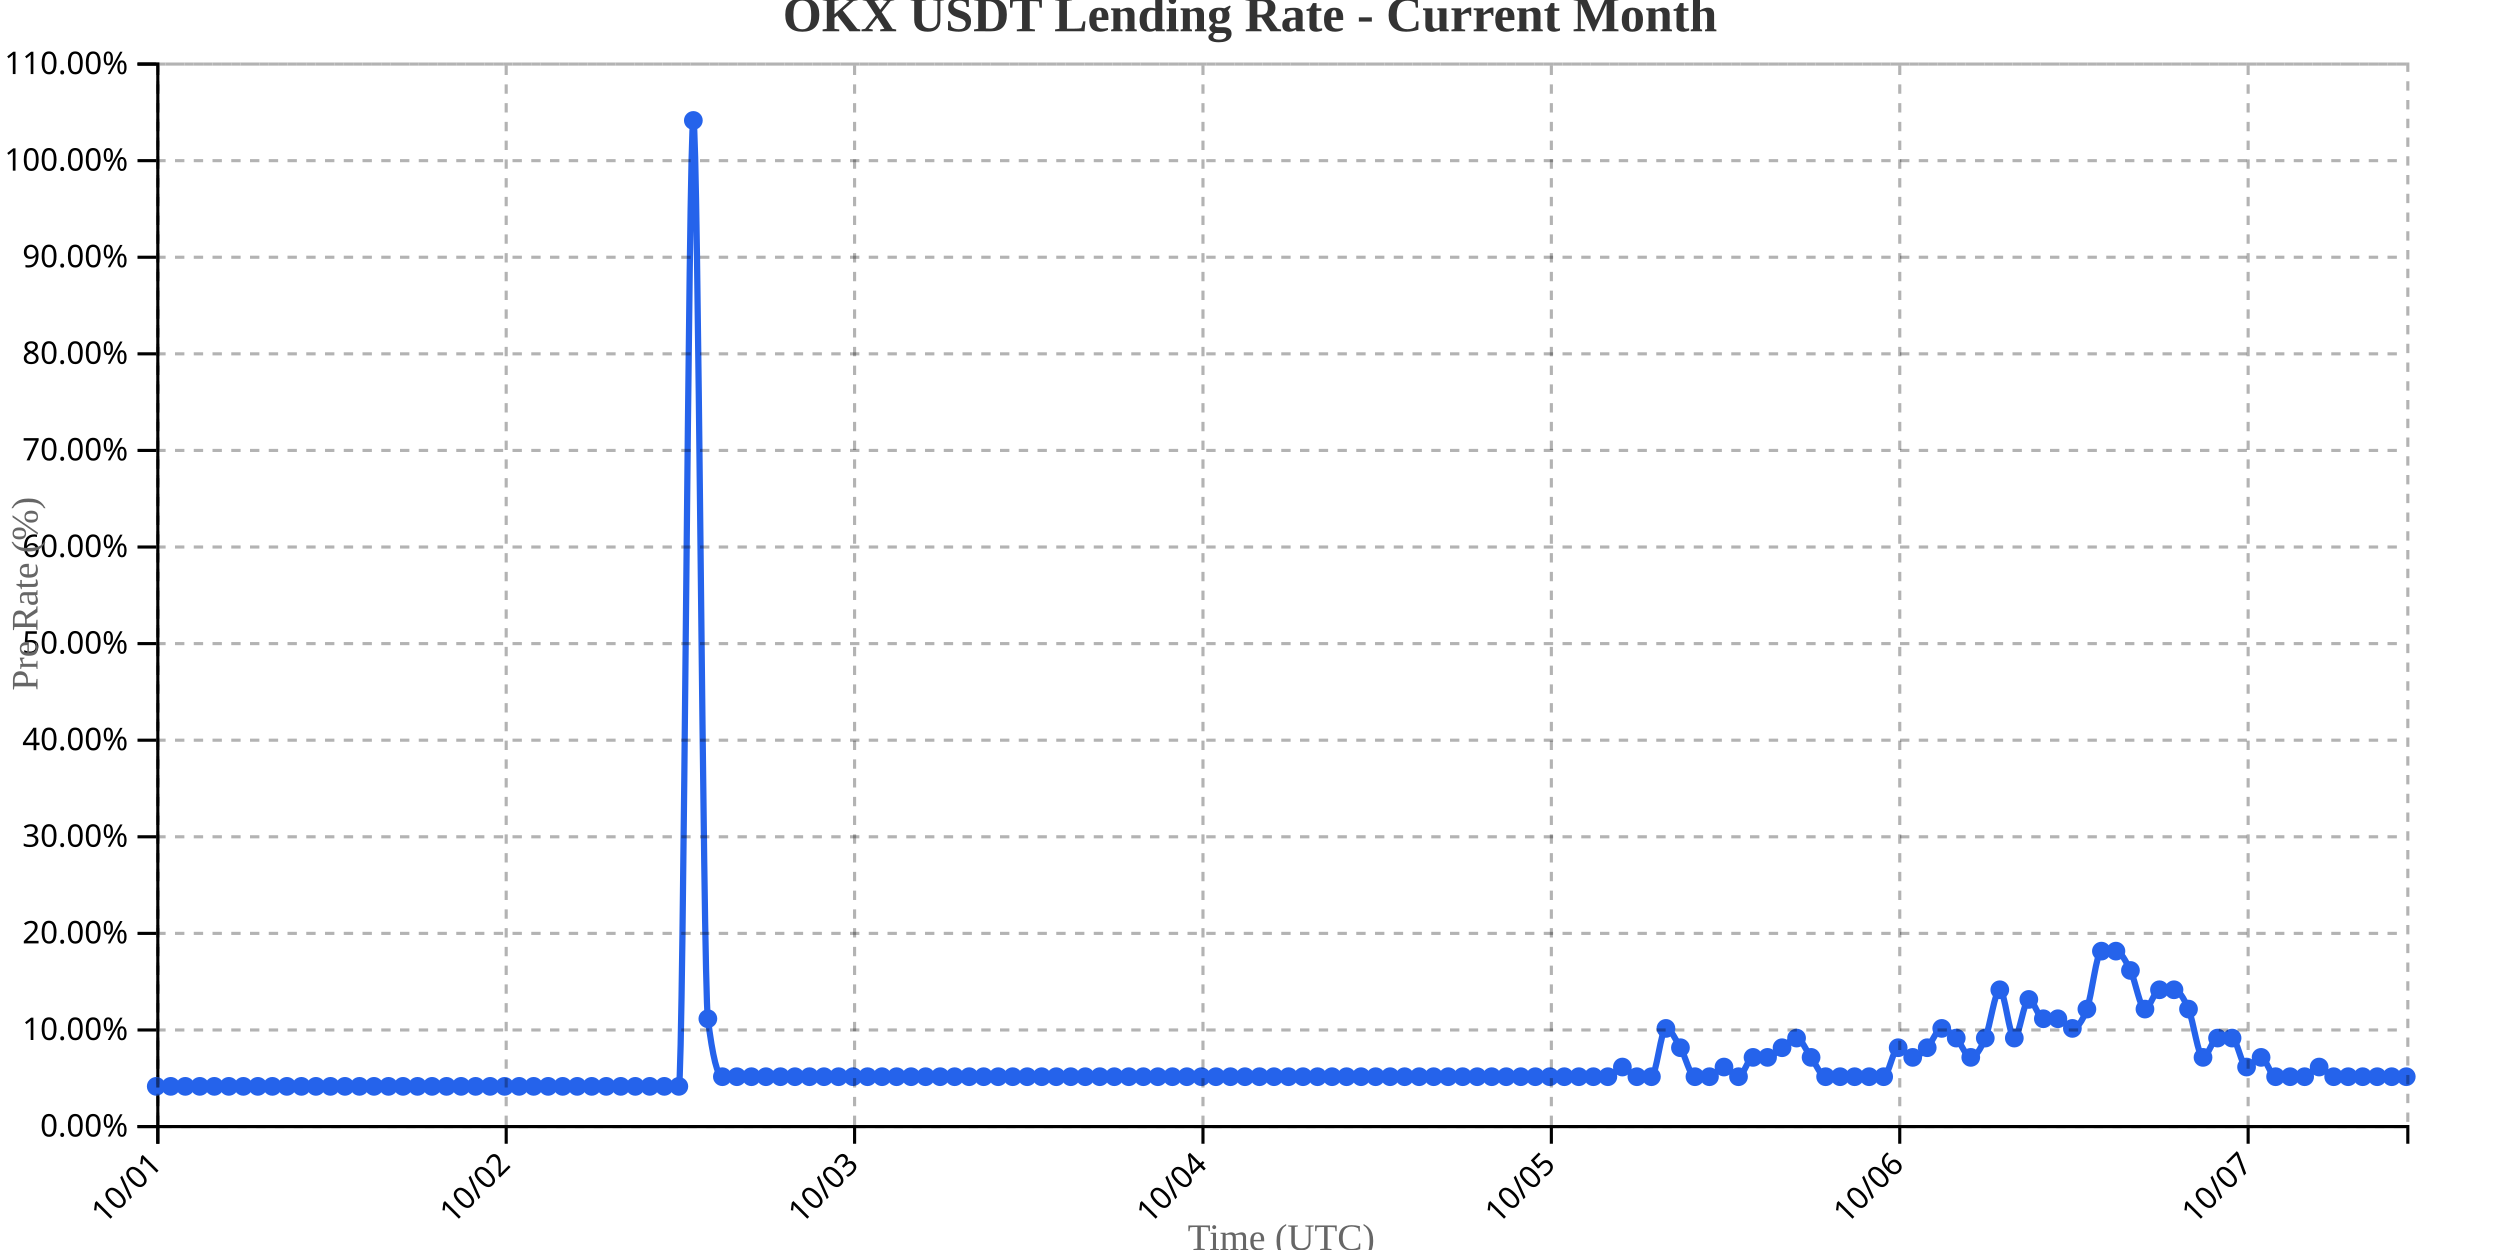
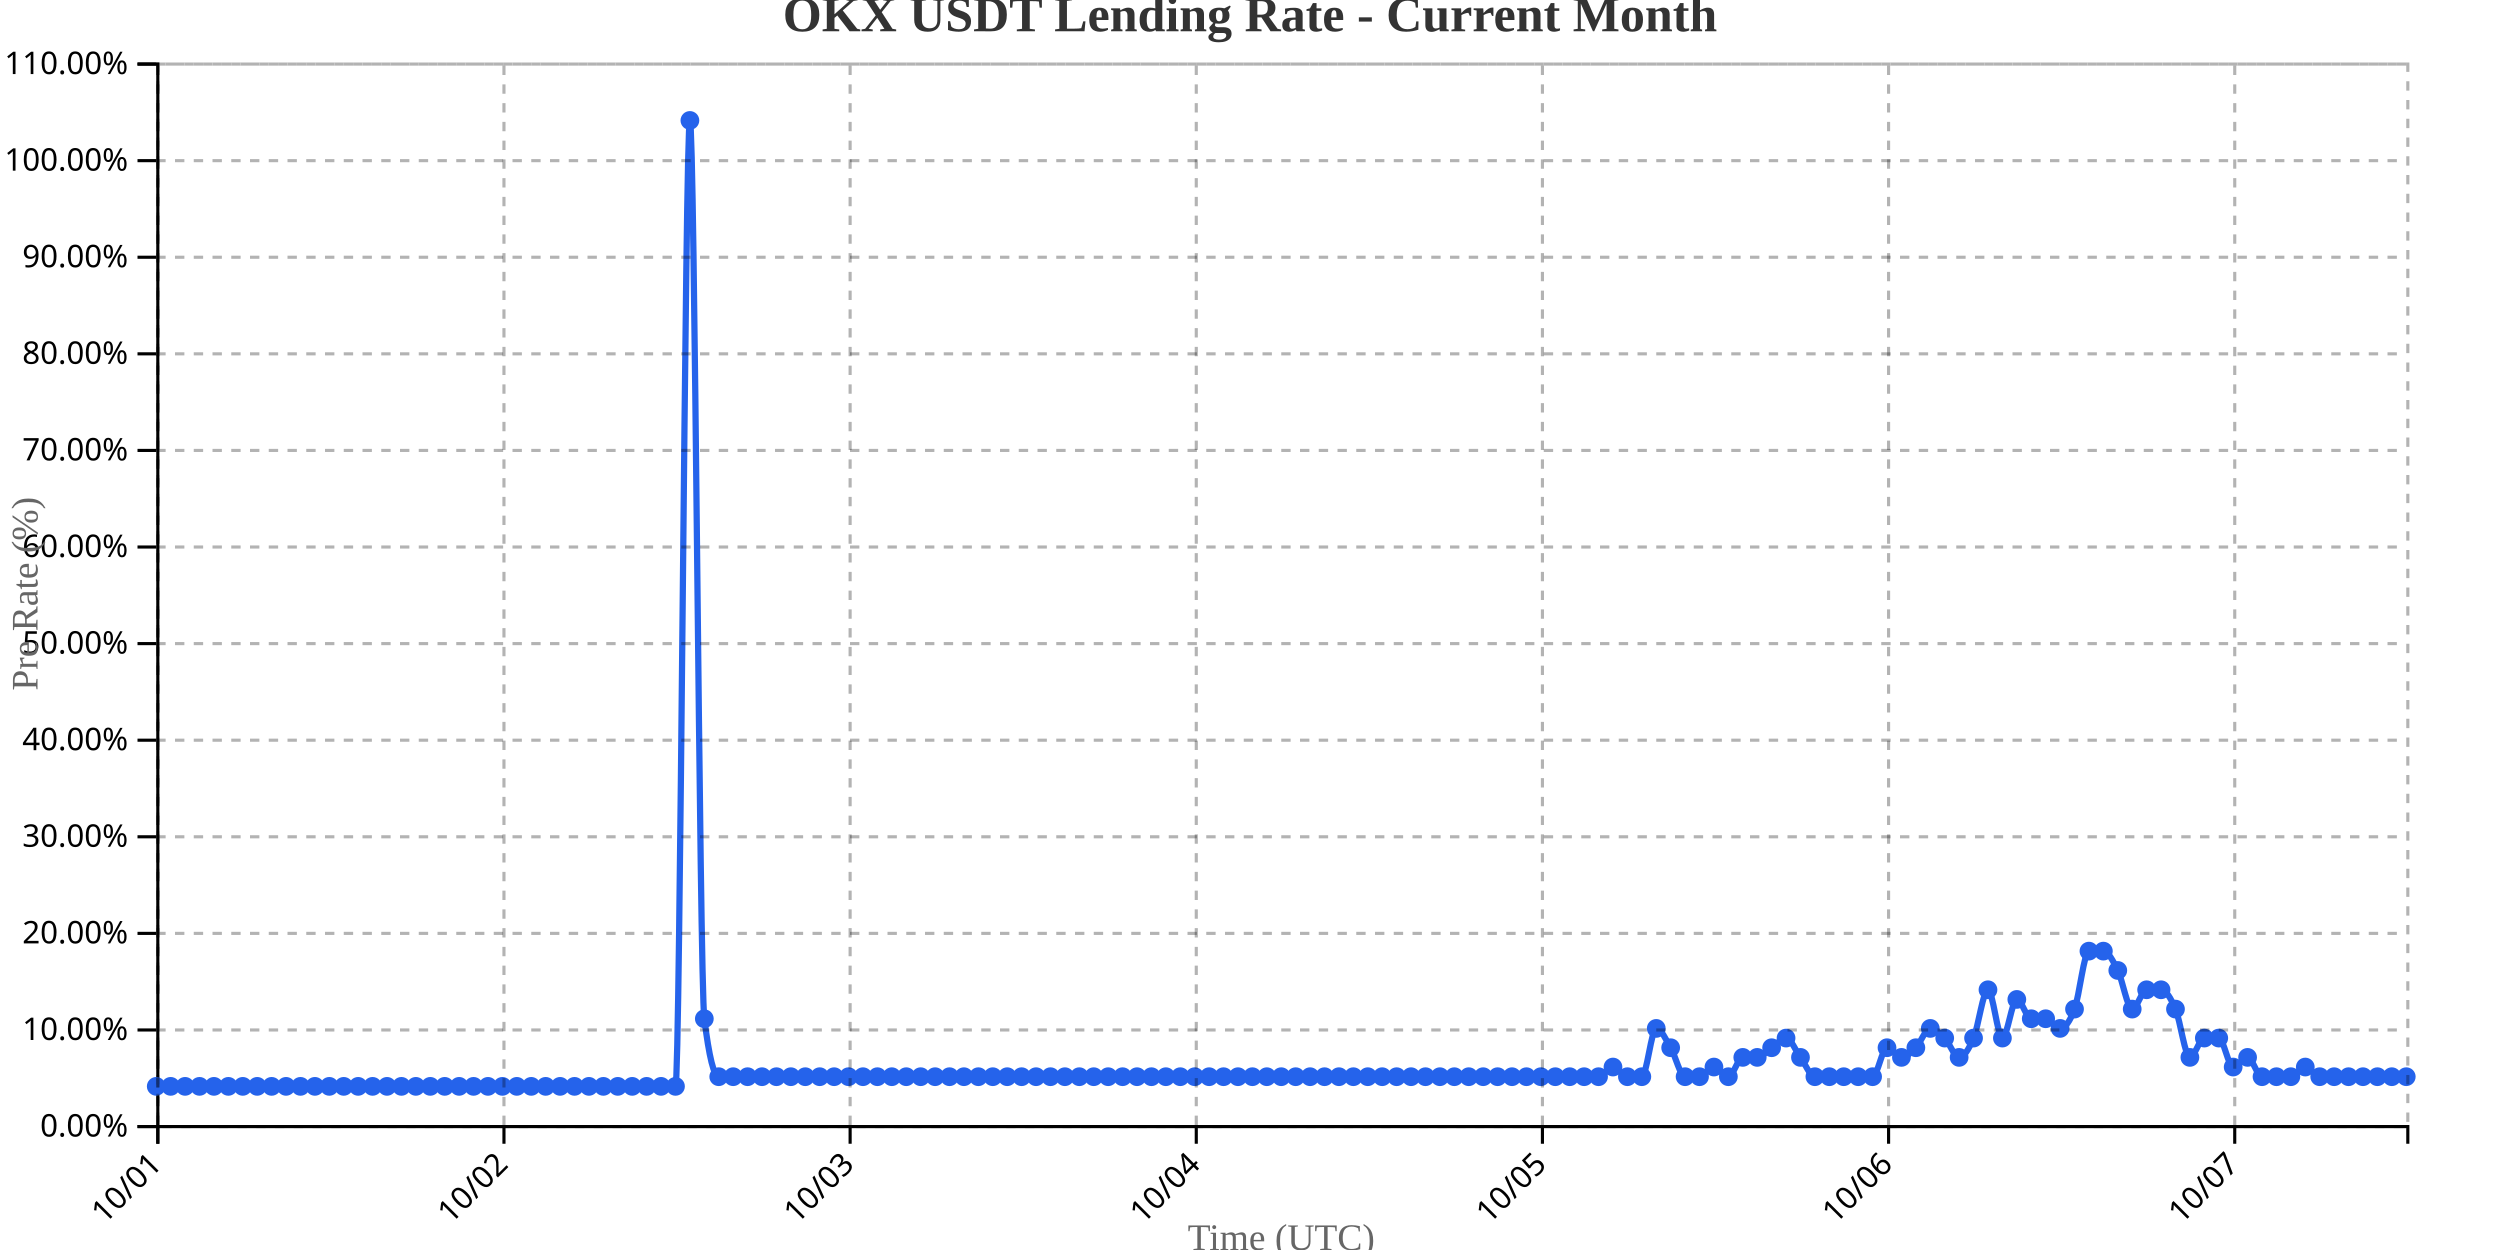
<svg xmlns="http://www.w3.org/2000/svg" width="800" height="400">
  <g transform="translate(50,20)">
    <g transform="translate(0,340)" fill="none" font-size="10" font-family="sans-serif" text-anchor="middle">
      <path class="domain" stroke="currentColor" d="M0.5,6V0.5H720.5V6" />
      <g class="tick" opacity="1" transform="translate(0.5,0)">
        <line stroke="currentColor" y2="6" />
        <text fill="currentColor" y="9" dy=".15em" style="text-anchor: end;" dx="-.8em" transform="rotate(-45)">10/01</text>
      </g>
-       <g class="tick" opacity="1" transform="translate(111.9839,0)">
+       <g class="tick" opacity="1" transform="translate(111.2692,0)">
        <line stroke="currentColor" y2="6" />
        <text fill="currentColor" y="9" dy=".15em" style="text-anchor: end;" dx="-.8em" transform="rotate(-45)">10/02</text>
      </g>
-       <g class="tick" opacity="1" transform="translate(223.4677,0)">
+       <g class="tick" opacity="1" transform="translate(222.0385,0)">
        <line stroke="currentColor" y2="6" />
        <text fill="currentColor" y="9" dy=".15em" style="text-anchor: end;" dx="-.8em" transform="rotate(-45)">10/03</text>
      </g>
-       <g class="tick" opacity="1" transform="translate(334.9516,0)">
+       <g class="tick" opacity="1" transform="translate(332.8077,0)">
        <line stroke="currentColor" y2="6" />
        <text fill="currentColor" y="9" dy=".15em" style="text-anchor: end;" dx="-.8em" transform="rotate(-45)">10/04</text>
      </g>
-       <g class="tick" opacity="1" transform="translate(446.4355,0)">
+       <g class="tick" opacity="1" transform="translate(443.5769,0)">
        <line stroke="currentColor" y2="6" />
        <text fill="currentColor" y="9" dy=".15em" style="text-anchor: end;" dx="-.8em" transform="rotate(-45)">10/05</text>
      </g>
-       <g class="tick" opacity="1" transform="translate(557.9194,0)">
+       <g class="tick" opacity="1" transform="translate(554.3462,0)">
        <line stroke="currentColor" y2="6" />
        <text fill="currentColor" y="9" dy=".15em" style="text-anchor: end;" dx="-.8em" transform="rotate(-45)">10/06</text>
      </g>
-       <g class="tick" opacity="1" transform="translate(669.4032,0)">
+       <g class="tick" opacity="1" transform="translate(665.1154,0)">
        <line stroke="currentColor" y2="6" />
        <text fill="currentColor" y="9" dy=".15em" style="text-anchor: end;" dx="-.8em" transform="rotate(-45)">10/07</text>
      </g>
    </g>
    <g fill="none" font-size="10" font-family="sans-serif" text-anchor="end">
      <path class="domain" stroke="currentColor" d="M-6,340.5H0.5V0.5H-6" />
      <g class="tick" opacity="1" transform="translate(0,340.5)">
        <line stroke="currentColor" x2="-6" />
        <text fill="currentColor" x="-9" dy="0.32em">0.00%</text>
      </g>
      <g class="tick" opacity="1" transform="translate(0,309.5909)">
        <line stroke="currentColor" x2="-6" />
        <text fill="currentColor" x="-9" dy="0.32em">10.00%</text>
      </g>
      <g class="tick" opacity="1" transform="translate(0,278.6818)">
        <line stroke="currentColor" x2="-6" />
        <text fill="currentColor" x="-9" dy="0.32em">20.00%</text>
      </g>
      <g class="tick" opacity="1" transform="translate(0,247.7727)">
        <line stroke="currentColor" x2="-6" />
        <text fill="currentColor" x="-9" dy="0.32em">30.00%</text>
      </g>
      <g class="tick" opacity="1" transform="translate(0,216.8636)">
        <line stroke="currentColor" x2="-6" />
        <text fill="currentColor" x="-9" dy="0.32em">40.00%</text>
      </g>
      <g class="tick" opacity="1" transform="translate(0,185.9545)">
        <line stroke="currentColor" x2="-6" />
        <text fill="currentColor" x="-9" dy="0.32em">50.00%</text>
      </g>
      <g class="tick" opacity="1" transform="translate(0,155.0455)">
        <line stroke="currentColor" x2="-6" />
        <text fill="currentColor" x="-9" dy="0.32em">60.00%</text>
      </g>
      <g class="tick" opacity="1" transform="translate(0,124.1364)">
        <line stroke="currentColor" x2="-6" />
        <text fill="currentColor" x="-9" dy="0.32em">70.00%</text>
      </g>
      <g class="tick" opacity="1" transform="translate(0,93.22727)">
        <line stroke="currentColor" x2="-6" />
        <text fill="currentColor" x="-9" dy="0.32em">80.00%</text>
      </g>
      <g class="tick" opacity="1" transform="translate(0,62.31818)">
        <line stroke="currentColor" x2="-6" />
        <text fill="currentColor" x="-9" dy="0.32em">90.00%</text>
      </g>
      <g class="tick" opacity="1" transform="translate(0,31.40909)">
        <line stroke="currentColor" x2="-6" />
        <text fill="currentColor" x="-9" dy="0.32em">100.00%</text>
      </g>
      <g class="tick" opacity="1" transform="translate(0,0.5)">
        <line stroke="currentColor" x2="-6" />
        <text fill="currentColor" x="-9" dy="0.32em">110.00%</text>
      </g>
    </g>
    <text transform="rotate(-90)" y="-50" x="-170" dy="1em" style="text-anchor: middle; font-size: 12px; fill: #666;">Pre Rate (%)</text>
    <text transform="translate(360, 380)" style="text-anchor: middle; font-size: 12px; fill: #666;">Time (UTC)</text>
-     <path fill="none" stroke="#2563eb" stroke-width="2" d="M0,327.636C1.548,327.636,3.097,327.636,4.645,327.636C6.194,327.636,7.742,327.636,9.29,327.636C10.839,327.636,12.387,327.636,13.935,327.636C15.484,327.636,17.032,327.636,18.581,327.636C20.129,327.636,21.677,327.636,23.226,327.636C24.774,327.636,26.323,327.636,27.871,327.636C29.419,327.636,30.968,327.636,32.516,327.636C34.065,327.636,35.613,327.636,37.161,327.636C38.71,327.636,40.258,327.636,41.806,327.636C43.355,327.636,44.903,327.636,46.452,327.636C48,327.636,49.548,327.636,51.097,327.636C52.645,327.636,54.194,327.636,55.742,327.636C57.29,327.636,58.839,327.636,60.387,327.636C61.935,327.636,63.484,327.636,65.032,327.636C66.581,327.636,68.129,327.636,69.677,327.636C71.226,327.636,72.774,327.636,74.323,327.636C75.871,327.636,77.419,327.636,78.968,327.636C80.516,327.636,82.065,327.636,83.613,327.636C85.161,327.636,86.71,327.636,88.258,327.636C89.806,327.636,91.355,327.636,92.903,327.636C94.452,327.636,96,327.636,97.548,327.636C99.097,327.636,100.645,327.636,102.194,327.636C103.742,327.636,105.29,327.636,106.839,327.636C108.387,327.636,109.935,327.636,111.484,327.636C113.032,327.636,114.581,327.636,116.129,327.636C117.677,327.636,119.226,327.636,120.774,327.636C122.323,327.636,123.871,327.636,125.419,327.636C126.968,327.636,128.516,327.636,130.065,327.636C131.613,327.636,133.161,327.636,134.71,327.636C136.258,327.636,137.806,327.636,139.355,327.636C140.903,327.636,142.452,327.636,144,327.636C145.548,327.636,147.097,327.636,148.645,327.636C150.194,327.636,151.742,327.636,153.29,327.636C154.839,327.636,156.387,327.636,157.935,327.636C159.484,327.636,161.032,327.636,162.581,327.636C164.129,327.636,165.677,327.636,167.226,327.636C168.774,327.636,170.323,18.545,171.871,18.545C173.419,18.545,174.968,293.636,176.516,306C178.065,318.364,179.613,324.545,181.161,324.545C182.71,324.545,184.258,324.545,185.806,324.545C187.355,324.545,188.903,324.545,190.452,324.545C192,324.545,193.548,324.545,195.097,324.545C196.645,324.545,198.194,324.545,199.742,324.545C201.29,324.545,202.839,324.545,204.387,324.545C205.935,324.545,207.484,324.545,209.032,324.545C210.581,324.545,212.129,324.545,213.677,324.545C215.226,324.545,216.774,324.545,218.323,324.545C219.871,324.545,221.419,324.545,222.968,324.545C224.516,324.545,226.065,324.545,227.613,324.545C229.161,324.545,230.71,324.545,232.258,324.545C233.806,324.545,235.355,324.545,236.903,324.545C238.452,324.545,240,324.545,241.548,324.545C243.097,324.545,244.645,324.545,246.194,324.545C247.742,324.545,249.29,324.545,250.839,324.545C252.387,324.545,253.935,324.545,255.484,324.545C257.032,324.545,258.581,324.545,260.129,324.545C261.677,324.545,263.226,324.545,264.774,324.545C266.323,324.545,267.871,324.545,269.419,324.545C270.968,324.545,272.516,324.545,274.065,324.545C275.613,324.545,277.161,324.545,278.71,324.545C280.258,324.545,281.806,324.545,283.355,324.545C284.903,324.545,286.452,324.545,288,324.545C289.548,324.545,291.097,324.545,292.645,324.545C294.194,324.545,295.742,324.545,297.29,324.545C298.839,324.545,300.387,324.545,301.935,324.545C303.484,324.545,305.032,324.545,306.581,324.545C308.129,324.545,309.677,324.545,311.226,324.545C312.774,324.545,314.323,324.545,315.871,324.545C317.419,324.545,318.968,324.545,320.516,324.545C322.065,324.545,323.613,324.545,325.161,324.545C326.71,324.545,328.258,324.545,329.806,324.545C331.355,324.545,332.903,324.545,334.452,324.545C336,324.545,337.548,324.545,339.097,324.545C340.645,324.545,342.194,324.545,343.742,324.545C345.29,324.545,346.839,324.545,348.387,324.545C349.935,324.545,351.484,324.545,353.032,324.545C354.581,324.545,356.129,324.545,357.677,324.545C359.226,324.545,360.774,324.545,362.323,324.545C363.871,324.545,365.419,324.545,366.968,324.545C368.516,324.545,370.065,324.545,371.613,324.545C373.161,324.545,374.71,324.545,376.258,324.545C377.806,324.545,379.355,324.545,380.903,324.545C382.452,324.545,384,324.545,385.548,324.545C387.097,324.545,388.645,324.545,390.194,324.545C391.742,324.545,393.29,324.545,394.839,324.545C396.387,324.545,397.935,324.545,399.484,324.545C401.032,324.545,402.581,324.545,404.129,324.545C405.677,324.545,407.226,324.545,408.774,324.545C410.323,324.545,411.871,324.545,413.419,324.545C414.968,324.545,416.516,324.545,418.065,324.545C419.613,324.545,421.161,324.545,422.71,324.545C424.258,324.545,425.806,324.545,427.355,324.545C428.903,324.545,430.452,324.545,432,324.545C433.548,324.545,435.097,324.545,436.645,324.545C438.194,324.545,439.742,324.545,441.29,324.545C442.839,324.545,444.387,324.545,445.935,324.545C447.484,324.545,449.032,324.545,450.581,324.545C452.129,324.545,453.677,324.545,455.226,324.545C456.774,324.545,458.323,324.545,459.871,324.545C461.419,324.545,462.968,324.545,464.516,324.545C466.065,324.545,467.613,321.455,469.161,321.455C470.71,321.455,472.258,324.545,473.806,324.545C475.355,324.545,476.903,324.545,478.452,324.545C480,324.545,481.548,309.091,483.097,309.091C484.645,309.091,486.194,312.697,487.742,315.273C489.29,317.848,490.839,324.545,492.387,324.545C493.935,324.545,495.484,324.545,497.032,324.545C498.581,324.545,500.129,321.455,501.677,321.455C503.226,321.455,504.774,324.545,506.323,324.545C507.871,324.545,509.419,318.364,510.968,318.364C512.516,318.364,514.065,318.364,515.613,318.364C517.161,318.364,518.71,316.303,520.258,315.273C521.806,314.242,523.355,312.182,524.903,312.182C526.452,312.182,528,316.303,529.548,318.364C531.097,320.424,532.645,324.545,534.194,324.545C535.742,324.545,537.29,324.545,538.839,324.545C540.387,324.545,541.935,324.545,543.484,324.545C545.032,324.545,546.581,324.545,548.129,324.545C549.677,324.545,551.226,324.545,552.774,324.545C554.323,324.545,555.871,315.273,557.419,315.273C558.968,315.273,560.516,318.364,562.065,318.364C563.613,318.364,565.161,316.818,566.71,315.273C568.258,313.727,569.806,309.091,571.355,309.091C572.903,309.091,574.452,310.636,576,312.182C577.548,313.727,579.097,318.364,580.645,318.364C582.194,318.364,583.742,315.788,585.29,312.182C586.839,308.576,588.387,296.727,589.935,296.727C591.484,296.727,593.032,312.182,594.581,312.182C596.129,312.182,597.677,299.818,599.226,299.818C600.774,299.818,602.323,306,603.871,306C605.419,306,606.968,306,608.516,306C610.065,306,611.613,309.091,613.161,309.091C614.71,309.091,616.258,307.03,617.806,302.909C619.355,298.788,620.903,284.364,622.452,284.364C624,284.364,625.548,284.364,627.097,284.364C628.645,284.364,630.194,287.455,631.742,290.545C633.29,293.636,634.839,302.909,636.387,302.909C637.935,302.909,639.484,296.727,641.032,296.727C642.581,296.727,644.129,296.727,645.677,296.727C647.226,296.727,648.774,299.303,650.323,302.909C651.871,306.515,653.419,318.364,654.968,318.364C656.516,318.364,658.065,312.182,659.613,312.182C661.161,312.182,662.71,312.182,664.258,312.182C665.806,312.182,667.355,321.455,668.903,321.455C670.452,321.455,672,318.364,673.548,318.364C675.097,318.364,676.645,324.545,678.194,324.545C679.742,324.545,681.29,324.545,682.839,324.545C684.387,324.545,685.935,324.545,687.484,324.545C689.032,324.545,690.581,321.455,692.129,321.455C693.677,321.455,695.226,324.545,696.774,324.545C698.323,324.545,699.871,324.545,701.419,324.545C702.968,324.545,704.516,324.545,706.065,324.545C707.613,324.545,709.161,324.545,710.71,324.545C712.258,324.545,713.806,324.545,715.355,324.545C716.903,324.545,718.452,324.545,720,324.545" />
+     <path fill="none" stroke="#2563eb" stroke-width="2" d="M0,327.636C1.538,327.636,3.077,327.636,4.615,327.636C6.154,327.636,7.692,327.636,9.231,327.636C10.769,327.636,12.308,327.636,13.846,327.636C15.385,327.636,16.923,327.636,18.462,327.636C20,327.636,21.538,327.636,23.077,327.636C24.615,327.636,26.154,327.636,27.692,327.636C29.231,327.636,30.769,327.636,32.308,327.636C33.846,327.636,35.385,327.636,36.923,327.636C38.462,327.636,40,327.636,41.538,327.636C43.077,327.636,44.615,327.636,46.154,327.636C47.692,327.636,49.231,327.636,50.769,327.636C52.308,327.636,53.846,327.636,55.385,327.636C56.923,327.636,58.462,327.636,60,327.636C61.538,327.636,63.077,327.636,64.615,327.636C66.154,327.636,67.692,327.636,69.231,327.636C70.769,327.636,72.308,327.636,73.846,327.636C75.385,327.636,76.923,327.636,78.462,327.636C80,327.636,81.538,327.636,83.077,327.636C84.615,327.636,86.154,327.636,87.692,327.636C89.231,327.636,90.769,327.636,92.308,327.636C93.846,327.636,95.385,327.636,96.923,327.636C98.462,327.636,100,327.636,101.538,327.636C103.077,327.636,104.615,327.636,106.154,327.636C107.692,327.636,109.231,327.636,110.769,327.636C112.308,327.636,113.846,327.636,115.385,327.636C116.923,327.636,118.462,327.636,120,327.636C121.538,327.636,123.077,327.636,124.615,327.636C126.154,327.636,127.692,327.636,129.231,327.636C130.769,327.636,132.308,327.636,133.846,327.636C135.385,327.636,136.923,327.636,138.462,327.636C140,327.636,141.538,327.636,143.077,327.636C144.615,327.636,146.154,327.636,147.692,327.636C149.231,327.636,150.769,327.636,152.308,327.636C153.846,327.636,155.385,327.636,156.923,327.636C158.462,327.636,160,327.636,161.538,327.636C163.077,327.636,164.615,327.636,166.154,327.636C167.692,327.636,169.231,18.545,170.769,18.545C172.308,18.545,173.846,293.636,175.385,306C176.923,318.364,178.462,324.545,180,324.545C181.538,324.545,183.077,324.545,184.615,324.545C186.154,324.545,187.692,324.545,189.231,324.545C190.769,324.545,192.308,324.545,193.846,324.545C195.385,324.545,196.923,324.545,198.462,324.545C200,324.545,201.538,324.545,203.077,324.545C204.615,324.545,206.154,324.545,207.692,324.545C209.231,324.545,210.769,324.545,212.308,324.545C213.846,324.545,215.385,324.545,216.923,324.545C218.462,324.545,220,324.545,221.538,324.545C223.077,324.545,224.615,324.545,226.154,324.545C227.692,324.545,229.231,324.545,230.769,324.545C232.308,324.545,233.846,324.545,235.385,324.545C236.923,324.545,238.462,324.545,240,324.545C241.538,324.545,243.077,324.545,244.615,324.545C246.154,324.545,247.692,324.545,249.231,324.545C250.769,324.545,252.308,324.545,253.846,324.545C255.385,324.545,256.923,324.545,258.462,324.545C260,324.545,261.538,324.545,263.077,324.545C264.615,324.545,266.154,324.545,267.692,324.545C269.231,324.545,270.769,324.545,272.308,324.545C273.846,324.545,275.385,324.545,276.923,324.545C278.462,324.545,280,324.545,281.538,324.545C283.077,324.545,284.615,324.545,286.154,324.545C287.692,324.545,289.231,324.545,290.769,324.545C292.308,324.545,293.846,324.545,295.385,324.545C296.923,324.545,298.462,324.545,300,324.545C301.538,324.545,303.077,324.545,304.615,324.545C306.154,324.545,307.692,324.545,309.231,324.545C310.769,324.545,312.308,324.545,313.846,324.545C315.385,324.545,316.923,324.545,318.462,324.545C320,324.545,321.538,324.545,323.077,324.545C324.615,324.545,326.154,324.545,327.692,324.545C329.231,324.545,330.769,324.545,332.308,324.545C333.846,324.545,335.385,324.545,336.923,324.545C338.462,324.545,340,324.545,341.538,324.545C343.077,324.545,344.615,324.545,346.154,324.545C347.692,324.545,349.231,324.545,350.769,324.545C352.308,324.545,353.846,324.545,355.385,324.545C356.923,324.545,358.462,324.545,360,324.545C361.538,324.545,363.077,324.545,364.615,324.545C366.154,324.545,367.692,324.545,369.231,324.545C370.769,324.545,372.308,324.545,373.846,324.545C375.385,324.545,376.923,324.545,378.462,324.545C380,324.545,381.538,324.545,383.077,324.545C384.615,324.545,386.154,324.545,387.692,324.545C389.231,324.545,390.769,324.545,392.308,324.545C393.846,324.545,395.385,324.545,396.923,324.545C398.462,324.545,400,324.545,401.538,324.545C403.077,324.545,404.615,324.545,406.154,324.545C407.692,324.545,409.231,324.545,410.769,324.545C412.308,324.545,413.846,324.545,415.385,324.545C416.923,324.545,418.462,324.545,420,324.545C421.538,324.545,423.077,324.545,424.615,324.545C426.154,324.545,427.692,324.545,429.231,324.545C430.769,324.545,432.308,324.545,433.846,324.545C435.385,324.545,436.923,324.545,438.462,324.545C440,324.545,441.538,324.545,443.077,324.545C444.615,324.545,446.154,324.545,447.692,324.545C449.231,324.545,450.769,324.545,452.308,324.545C453.846,324.545,455.385,324.545,456.923,324.545C458.462,324.545,460,324.545,461.538,324.545C463.077,324.545,464.615,321.455,466.154,321.455C467.692,321.455,469.231,324.545,470.769,324.545C472.308,324.545,473.846,324.545,475.385,324.545C476.923,324.545,478.462,309.091,480,309.091C481.538,309.091,483.077,312.697,484.615,315.273C486.154,317.848,487.692,324.545,489.231,324.545C490.769,324.545,492.308,324.545,493.846,324.545C495.385,324.545,496.923,321.455,498.462,321.455C500,321.455,501.538,324.545,503.077,324.545C504.615,324.545,506.154,318.364,507.692,318.364C509.231,318.364,510.769,318.364,512.308,318.364C513.846,318.364,515.385,316.303,516.923,315.273C518.462,314.242,520,312.182,521.538,312.182C523.077,312.182,524.615,316.303,526.154,318.364C527.692,320.424,529.231,324.545,530.769,324.545C532.308,324.545,533.846,324.545,535.385,324.545C536.923,324.545,538.462,324.545,540,324.545C541.538,324.545,543.077,324.545,544.615,324.545C546.154,324.545,547.692,324.545,549.231,324.545C550.769,324.545,552.308,315.273,553.846,315.273C555.385,315.273,556.923,318.364,558.462,318.364C560,318.364,561.538,316.818,563.077,315.273C564.615,313.727,566.154,309.091,567.692,309.091C569.231,309.091,570.769,310.636,572.308,312.182C573.846,313.727,575.385,318.364,576.923,318.364C578.462,318.364,580,315.788,581.538,312.182C583.077,308.576,584.615,296.727,586.154,296.727C587.692,296.727,589.231,312.182,590.769,312.182C592.308,312.182,593.846,299.818,595.385,299.818C596.923,299.818,598.462,306,600,306C601.538,306,603.077,306,604.615,306C606.154,306,607.692,309.091,609.231,309.091C610.769,309.091,612.308,307.03,613.846,302.909C615.385,298.788,616.923,284.364,618.462,284.364C620,284.364,621.538,284.364,623.077,284.364C624.615,284.364,626.154,287.455,627.692,290.545C629.231,293.636,630.769,302.909,632.308,302.909C633.846,302.909,635.385,296.727,636.923,296.727C638.462,296.727,640,296.727,641.538,296.727C643.077,296.727,644.615,299.303,646.154,302.909C647.692,306.515,649.231,318.364,650.769,318.364C652.308,318.364,653.846,312.182,655.385,312.182C656.923,312.182,658.462,312.182,660,312.182C661.538,312.182,663.077,321.455,664.615,321.455C666.154,321.455,667.692,318.364,669.231,318.364C670.769,318.364,672.308,324.545,673.846,324.545C675.385,324.545,676.923,324.545,678.462,324.545C680,324.545,681.538,324.545,683.077,324.545C684.615,324.545,686.154,321.455,687.692,321.455C689.231,321.455,690.769,324.545,692.308,324.545C693.846,324.545,695.385,324.545,696.923,324.545C698.462,324.545,700,324.545,701.538,324.545C703.077,324.545,704.615,324.545,706.154,324.545C707.692,324.545,709.231,324.545,710.769,324.545C712.308,324.545,713.846,324.545,715.385,324.545C716.923,324.545,718.462,324.545,720,324.545" />
    <circle class="dot" cx="0" cy="327.636" r="3" fill="#2563eb" />
-     <circle class="dot" cx="4.645" cy="327.636" r="3" fill="#2563eb" />
-     <circle class="dot" cx="9.29" cy="327.636" r="3" fill="#2563eb" />
-     <circle class="dot" cx="13.935" cy="327.636" r="3" fill="#2563eb" />
-     <circle class="dot" cx="18.581" cy="327.636" r="3" fill="#2563eb" />
-     <circle class="dot" cx="23.226" cy="327.636" r="3" fill="#2563eb" />
-     <circle class="dot" cx="27.871" cy="327.636" r="3" fill="#2563eb" />
-     <circle class="dot" cx="32.516" cy="327.636" r="3" fill="#2563eb" />
-     <circle class="dot" cx="37.161" cy="327.636" r="3" fill="#2563eb" />
-     <circle class="dot" cx="41.806" cy="327.636" r="3" fill="#2563eb" />
-     <circle class="dot" cx="46.452" cy="327.636" r="3" fill="#2563eb" />
-     <circle class="dot" cx="51.097" cy="327.636" r="3" fill="#2563eb" />
-     <circle class="dot" cx="55.742" cy="327.636" r="3" fill="#2563eb" />
-     <circle class="dot" cx="60.387" cy="327.636" r="3" fill="#2563eb" />
-     <circle class="dot" cx="65.032" cy="327.636" r="3" fill="#2563eb" />
-     <circle class="dot" cx="69.677" cy="327.636" r="3" fill="#2563eb" />
-     <circle class="dot" cx="74.323" cy="327.636" r="3" fill="#2563eb" />
-     <circle class="dot" cx="78.968" cy="327.636" r="3" fill="#2563eb" />
-     <circle class="dot" cx="83.613" cy="327.636" r="3" fill="#2563eb" />
-     <circle class="dot" cx="88.258" cy="327.636" r="3" fill="#2563eb" />
-     <circle class="dot" cx="92.903" cy="327.636" r="3" fill="#2563eb" />
-     <circle class="dot" cx="97.548" cy="327.636" r="3" fill="#2563eb" />
-     <circle class="dot" cx="102.194" cy="327.636" r="3" fill="#2563eb" />
-     <circle class="dot" cx="106.839" cy="327.636" r="3" fill="#2563eb" />
-     <circle class="dot" cx="111.484" cy="327.636" r="3" fill="#2563eb" />
-     <circle class="dot" cx="116.129" cy="327.636" r="3" fill="#2563eb" />
-     <circle class="dot" cx="120.774" cy="327.636" r="3" fill="#2563eb" />
-     <circle class="dot" cx="125.419" cy="327.636" r="3" fill="#2563eb" />
-     <circle class="dot" cx="130.065" cy="327.636" r="3" fill="#2563eb" />
-     <circle class="dot" cx="134.71" cy="327.636" r="3" fill="#2563eb" />
-     <circle class="dot" cx="139.355" cy="327.636" r="3" fill="#2563eb" />
-     <circle class="dot" cx="144" cy="327.636" r="3" fill="#2563eb" />
-     <circle class="dot" cx="148.645" cy="327.636" r="3" fill="#2563eb" />
-     <circle class="dot" cx="153.29" cy="327.636" r="3" fill="#2563eb" />
-     <circle class="dot" cx="157.935" cy="327.636" r="3" fill="#2563eb" />
-     <circle class="dot" cx="162.581" cy="327.636" r="3" fill="#2563eb" />
-     <circle class="dot" cx="167.226" cy="327.636" r="3" fill="#2563eb" />
-     <circle class="dot" cx="171.871" cy="18.545" r="3" fill="#2563eb" />
-     <circle class="dot" cx="176.516" cy="306" r="3" fill="#2563eb" />
-     <circle class="dot" cx="181.161" cy="324.545" r="3" fill="#2563eb" />
-     <circle class="dot" cx="185.806" cy="324.545" r="3" fill="#2563eb" />
-     <circle class="dot" cx="190.452" cy="324.545" r="3" fill="#2563eb" />
-     <circle class="dot" cx="195.097" cy="324.545" r="3" fill="#2563eb" />
-     <circle class="dot" cx="199.742" cy="324.545" r="3" fill="#2563eb" />
-     <circle class="dot" cx="204.387" cy="324.545" r="3" fill="#2563eb" />
-     <circle class="dot" cx="209.032" cy="324.545" r="3" fill="#2563eb" />
-     <circle class="dot" cx="213.677" cy="324.545" r="3" fill="#2563eb" />
-     <circle class="dot" cx="218.323" cy="324.545" r="3" fill="#2563eb" />
-     <circle class="dot" cx="222.968" cy="324.545" r="3" fill="#2563eb" />
-     <circle class="dot" cx="227.613" cy="324.545" r="3" fill="#2563eb" />
-     <circle class="dot" cx="232.258" cy="324.545" r="3" fill="#2563eb" />
-     <circle class="dot" cx="236.903" cy="324.545" r="3" fill="#2563eb" />
-     <circle class="dot" cx="241.548" cy="324.545" r="3" fill="#2563eb" />
-     <circle class="dot" cx="246.194" cy="324.545" r="3" fill="#2563eb" />
-     <circle class="dot" cx="250.839" cy="324.545" r="3" fill="#2563eb" />
-     <circle class="dot" cx="255.484" cy="324.545" r="3" fill="#2563eb" />
-     <circle class="dot" cx="260.129" cy="324.545" r="3" fill="#2563eb" />
-     <circle class="dot" cx="264.774" cy="324.545" r="3" fill="#2563eb" />
-     <circle class="dot" cx="269.419" cy="324.545" r="3" fill="#2563eb" />
-     <circle class="dot" cx="274.065" cy="324.545" r="3" fill="#2563eb" />
-     <circle class="dot" cx="278.71" cy="324.545" r="3" fill="#2563eb" />
-     <circle class="dot" cx="283.355" cy="324.545" r="3" fill="#2563eb" />
-     <circle class="dot" cx="288" cy="324.545" r="3" fill="#2563eb" />
-     <circle class="dot" cx="292.645" cy="324.545" r="3" fill="#2563eb" />
-     <circle class="dot" cx="297.29" cy="324.545" r="3" fill="#2563eb" />
-     <circle class="dot" cx="301.935" cy="324.545" r="3" fill="#2563eb" />
-     <circle class="dot" cx="306.581" cy="324.545" r="3" fill="#2563eb" />
-     <circle class="dot" cx="311.226" cy="324.545" r="3" fill="#2563eb" />
-     <circle class="dot" cx="315.871" cy="324.545" r="3" fill="#2563eb" />
-     <circle class="dot" cx="320.516" cy="324.545" r="3" fill="#2563eb" />
-     <circle class="dot" cx="325.161" cy="324.545" r="3" fill="#2563eb" />
-     <circle class="dot" cx="329.806" cy="324.545" r="3" fill="#2563eb" />
-     <circle class="dot" cx="334.452" cy="324.545" r="3" fill="#2563eb" />
-     <circle class="dot" cx="339.097" cy="324.545" r="3" fill="#2563eb" />
-     <circle class="dot" cx="343.742" cy="324.545" r="3" fill="#2563eb" />
-     <circle class="dot" cx="348.387" cy="324.545" r="3" fill="#2563eb" />
-     <circle class="dot" cx="353.032" cy="324.545" r="3" fill="#2563eb" />
-     <circle class="dot" cx="357.677" cy="324.545" r="3" fill="#2563eb" />
-     <circle class="dot" cx="362.323" cy="324.545" r="3" fill="#2563eb" />
-     <circle class="dot" cx="366.968" cy="324.545" r="3" fill="#2563eb" />
-     <circle class="dot" cx="371.613" cy="324.545" r="3" fill="#2563eb" />
-     <circle class="dot" cx="376.258" cy="324.545" r="3" fill="#2563eb" />
-     <circle class="dot" cx="380.903" cy="324.545" r="3" fill="#2563eb" />
-     <circle class="dot" cx="385.548" cy="324.545" r="3" fill="#2563eb" />
-     <circle class="dot" cx="390.194" cy="324.545" r="3" fill="#2563eb" />
-     <circle class="dot" cx="394.839" cy="324.545" r="3" fill="#2563eb" />
-     <circle class="dot" cx="399.484" cy="324.545" r="3" fill="#2563eb" />
-     <circle class="dot" cx="404.129" cy="324.545" r="3" fill="#2563eb" />
-     <circle class="dot" cx="408.774" cy="324.545" r="3" fill="#2563eb" />
-     <circle class="dot" cx="413.419" cy="324.545" r="3" fill="#2563eb" />
-     <circle class="dot" cx="418.065" cy="324.545" r="3" fill="#2563eb" />
-     <circle class="dot" cx="422.71" cy="324.545" r="3" fill="#2563eb" />
-     <circle class="dot" cx="427.355" cy="324.545" r="3" fill="#2563eb" />
-     <circle class="dot" cx="432" cy="324.545" r="3" fill="#2563eb" />
-     <circle class="dot" cx="436.645" cy="324.545" r="3" fill="#2563eb" />
-     <circle class="dot" cx="441.29" cy="324.545" r="3" fill="#2563eb" />
-     <circle class="dot" cx="445.935" cy="324.545" r="3" fill="#2563eb" />
-     <circle class="dot" cx="450.581" cy="324.545" r="3" fill="#2563eb" />
-     <circle class="dot" cx="455.226" cy="324.545" r="3" fill="#2563eb" />
-     <circle class="dot" cx="459.871" cy="324.545" r="3" fill="#2563eb" />
-     <circle class="dot" cx="464.516" cy="324.545" r="3" fill="#2563eb" />
-     <circle class="dot" cx="469.161" cy="321.455" r="3" fill="#2563eb" />
-     <circle class="dot" cx="473.806" cy="324.545" r="3" fill="#2563eb" />
-     <circle class="dot" cx="478.452" cy="324.545" r="3" fill="#2563eb" />
-     <circle class="dot" cx="483.097" cy="309.091" r="3" fill="#2563eb" />
-     <circle class="dot" cx="487.742" cy="315.273" r="3" fill="#2563eb" />
-     <circle class="dot" cx="492.387" cy="324.545" r="3" fill="#2563eb" />
-     <circle class="dot" cx="497.032" cy="324.545" r="3" fill="#2563eb" />
-     <circle class="dot" cx="501.677" cy="321.455" r="3" fill="#2563eb" />
-     <circle class="dot" cx="506.323" cy="324.545" r="3" fill="#2563eb" />
-     <circle class="dot" cx="510.968" cy="318.364" r="3" fill="#2563eb" />
-     <circle class="dot" cx="515.613" cy="318.364" r="3" fill="#2563eb" />
-     <circle class="dot" cx="520.258" cy="315.273" r="3" fill="#2563eb" />
-     <circle class="dot" cx="524.903" cy="312.182" r="3" fill="#2563eb" />
-     <circle class="dot" cx="529.548" cy="318.364" r="3" fill="#2563eb" />
-     <circle class="dot" cx="534.194" cy="324.545" r="3" fill="#2563eb" />
-     <circle class="dot" cx="538.839" cy="324.545" r="3" fill="#2563eb" />
-     <circle class="dot" cx="543.484" cy="324.545" r="3" fill="#2563eb" />
-     <circle class="dot" cx="548.129" cy="324.545" r="3" fill="#2563eb" />
-     <circle class="dot" cx="552.774" cy="324.545" r="3" fill="#2563eb" />
-     <circle class="dot" cx="557.419" cy="315.273" r="3" fill="#2563eb" />
-     <circle class="dot" cx="562.065" cy="318.364" r="3" fill="#2563eb" />
-     <circle class="dot" cx="566.71" cy="315.273" r="3" fill="#2563eb" />
-     <circle class="dot" cx="571.355" cy="309.091" r="3" fill="#2563eb" />
-     <circle class="dot" cx="576" cy="312.182" r="3" fill="#2563eb" />
-     <circle class="dot" cx="580.645" cy="318.364" r="3" fill="#2563eb" />
-     <circle class="dot" cx="585.29" cy="312.182" r="3" fill="#2563eb" />
-     <circle class="dot" cx="589.935" cy="296.727" r="3" fill="#2563eb" />
-     <circle class="dot" cx="594.581" cy="312.182" r="3" fill="#2563eb" />
-     <circle class="dot" cx="599.226" cy="299.818" r="3" fill="#2563eb" />
-     <circle class="dot" cx="603.871" cy="306" r="3" fill="#2563eb" />
-     <circle class="dot" cx="608.516" cy="306" r="3" fill="#2563eb" />
-     <circle class="dot" cx="613.161" cy="309.091" r="3" fill="#2563eb" />
-     <circle class="dot" cx="617.806" cy="302.909" r="3" fill="#2563eb" />
-     <circle class="dot" cx="622.452" cy="284.364" r="3" fill="#2563eb" />
-     <circle class="dot" cx="627.097" cy="284.364" r="3" fill="#2563eb" />
-     <circle class="dot" cx="631.742" cy="290.545" r="3" fill="#2563eb" />
-     <circle class="dot" cx="636.387" cy="302.909" r="3" fill="#2563eb" />
-     <circle class="dot" cx="641.032" cy="296.727" r="3" fill="#2563eb" />
-     <circle class="dot" cx="645.677" cy="296.727" r="3" fill="#2563eb" />
-     <circle class="dot" cx="650.323" cy="302.909" r="3" fill="#2563eb" />
-     <circle class="dot" cx="654.968" cy="318.364" r="3" fill="#2563eb" />
-     <circle class="dot" cx="659.613" cy="312.182" r="3" fill="#2563eb" />
-     <circle class="dot" cx="664.258" cy="312.182" r="3" fill="#2563eb" />
-     <circle class="dot" cx="668.903" cy="321.455" r="3" fill="#2563eb" />
-     <circle class="dot" cx="673.548" cy="318.364" r="3" fill="#2563eb" />
-     <circle class="dot" cx="678.194" cy="324.545" r="3" fill="#2563eb" />
-     <circle class="dot" cx="682.839" cy="324.545" r="3" fill="#2563eb" />
-     <circle class="dot" cx="687.484" cy="324.545" r="3" fill="#2563eb" />
-     <circle class="dot" cx="692.129" cy="321.455" r="3" fill="#2563eb" />
-     <circle class="dot" cx="696.774" cy="324.545" r="3" fill="#2563eb" />
-     <circle class="dot" cx="701.419" cy="324.545" r="3" fill="#2563eb" />
-     <circle class="dot" cx="706.065" cy="324.545" r="3" fill="#2563eb" />
-     <circle class="dot" cx="710.71" cy="324.545" r="3" fill="#2563eb" />
-     <circle class="dot" cx="715.355" cy="324.545" r="3" fill="#2563eb" />
+     <circle class="dot" cx="4.615" cy="327.636" r="3" fill="#2563eb" />
+     <circle class="dot" cx="9.231" cy="327.636" r="3" fill="#2563eb" />
+     <circle class="dot" cx="13.846" cy="327.636" r="3" fill="#2563eb" />
+     <circle class="dot" cx="18.462" cy="327.636" r="3" fill="#2563eb" />
+     <circle class="dot" cx="23.077" cy="327.636" r="3" fill="#2563eb" />
+     <circle class="dot" cx="27.692" cy="327.636" r="3" fill="#2563eb" />
+     <circle class="dot" cx="32.308" cy="327.636" r="3" fill="#2563eb" />
+     <circle class="dot" cx="36.923" cy="327.636" r="3" fill="#2563eb" />
+     <circle class="dot" cx="41.538" cy="327.636" r="3" fill="#2563eb" />
+     <circle class="dot" cx="46.154" cy="327.636" r="3" fill="#2563eb" />
+     <circle class="dot" cx="50.769" cy="327.636" r="3" fill="#2563eb" />
+     <circle class="dot" cx="55.385" cy="327.636" r="3" fill="#2563eb" />
+     <circle class="dot" cx="60" cy="327.636" r="3" fill="#2563eb" />
+     <circle class="dot" cx="64.615" cy="327.636" r="3" fill="#2563eb" />
+     <circle class="dot" cx="69.231" cy="327.636" r="3" fill="#2563eb" />
+     <circle class="dot" cx="73.846" cy="327.636" r="3" fill="#2563eb" />
+     <circle class="dot" cx="78.462" cy="327.636" r="3" fill="#2563eb" />
+     <circle class="dot" cx="83.077" cy="327.636" r="3" fill="#2563eb" />
+     <circle class="dot" cx="87.692" cy="327.636" r="3" fill="#2563eb" />
+     <circle class="dot" cx="92.308" cy="327.636" r="3" fill="#2563eb" />
+     <circle class="dot" cx="96.923" cy="327.636" r="3" fill="#2563eb" />
+     <circle class="dot" cx="101.538" cy="327.636" r="3" fill="#2563eb" />
+     <circle class="dot" cx="106.154" cy="327.636" r="3" fill="#2563eb" />
+     <circle class="dot" cx="110.769" cy="327.636" r="3" fill="#2563eb" />
+     <circle class="dot" cx="115.385" cy="327.636" r="3" fill="#2563eb" />
+     <circle class="dot" cx="120" cy="327.636" r="3" fill="#2563eb" />
+     <circle class="dot" cx="124.615" cy="327.636" r="3" fill="#2563eb" />
+     <circle class="dot" cx="129.231" cy="327.636" r="3" fill="#2563eb" />
+     <circle class="dot" cx="133.846" cy="327.636" r="3" fill="#2563eb" />
+     <circle class="dot" cx="138.462" cy="327.636" r="3" fill="#2563eb" />
+     <circle class="dot" cx="143.077" cy="327.636" r="3" fill="#2563eb" />
+     <circle class="dot" cx="147.692" cy="327.636" r="3" fill="#2563eb" />
+     <circle class="dot" cx="152.308" cy="327.636" r="3" fill="#2563eb" />
+     <circle class="dot" cx="156.923" cy="327.636" r="3" fill="#2563eb" />
+     <circle class="dot" cx="161.538" cy="327.636" r="3" fill="#2563eb" />
+     <circle class="dot" cx="166.154" cy="327.636" r="3" fill="#2563eb" />
+     <circle class="dot" cx="170.769" cy="18.545" r="3" fill="#2563eb" />
+     <circle class="dot" cx="175.385" cy="306" r="3" fill="#2563eb" />
+     <circle class="dot" cx="180" cy="324.545" r="3" fill="#2563eb" />
+     <circle class="dot" cx="184.615" cy="324.545" r="3" fill="#2563eb" />
+     <circle class="dot" cx="189.231" cy="324.545" r="3" fill="#2563eb" />
+     <circle class="dot" cx="193.846" cy="324.545" r="3" fill="#2563eb" />
+     <circle class="dot" cx="198.462" cy="324.545" r="3" fill="#2563eb" />
+     <circle class="dot" cx="203.077" cy="324.545" r="3" fill="#2563eb" />
+     <circle class="dot" cx="207.692" cy="324.545" r="3" fill="#2563eb" />
+     <circle class="dot" cx="212.308" cy="324.545" r="3" fill="#2563eb" />
+     <circle class="dot" cx="216.923" cy="324.545" r="3" fill="#2563eb" />
+     <circle class="dot" cx="221.538" cy="324.545" r="3" fill="#2563eb" />
+     <circle class="dot" cx="226.154" cy="324.545" r="3" fill="#2563eb" />
+     <circle class="dot" cx="230.769" cy="324.545" r="3" fill="#2563eb" />
+     <circle class="dot" cx="235.385" cy="324.545" r="3" fill="#2563eb" />
+     <circle class="dot" cx="240" cy="324.545" r="3" fill="#2563eb" />
+     <circle class="dot" cx="244.615" cy="324.545" r="3" fill="#2563eb" />
+     <circle class="dot" cx="249.231" cy="324.545" r="3" fill="#2563eb" />
+     <circle class="dot" cx="253.846" cy="324.545" r="3" fill="#2563eb" />
+     <circle class="dot" cx="258.462" cy="324.545" r="3" fill="#2563eb" />
+     <circle class="dot" cx="263.077" cy="324.545" r="3" fill="#2563eb" />
+     <circle class="dot" cx="267.692" cy="324.545" r="3" fill="#2563eb" />
+     <circle class="dot" cx="272.308" cy="324.545" r="3" fill="#2563eb" />
+     <circle class="dot" cx="276.923" cy="324.545" r="3" fill="#2563eb" />
+     <circle class="dot" cx="281.538" cy="324.545" r="3" fill="#2563eb" />
+     <circle class="dot" cx="286.154" cy="324.545" r="3" fill="#2563eb" />
+     <circle class="dot" cx="290.769" cy="324.545" r="3" fill="#2563eb" />
+     <circle class="dot" cx="295.385" cy="324.545" r="3" fill="#2563eb" />
+     <circle class="dot" cx="300" cy="324.545" r="3" fill="#2563eb" />
+     <circle class="dot" cx="304.615" cy="324.545" r="3" fill="#2563eb" />
+     <circle class="dot" cx="309.231" cy="324.545" r="3" fill="#2563eb" />
+     <circle class="dot" cx="313.846" cy="324.545" r="3" fill="#2563eb" />
+     <circle class="dot" cx="318.462" cy="324.545" r="3" fill="#2563eb" />
+     <circle class="dot" cx="323.077" cy="324.545" r="3" fill="#2563eb" />
+     <circle class="dot" cx="327.692" cy="324.545" r="3" fill="#2563eb" />
+     <circle class="dot" cx="332.308" cy="324.545" r="3" fill="#2563eb" />
+     <circle class="dot" cx="336.923" cy="324.545" r="3" fill="#2563eb" />
+     <circle class="dot" cx="341.538" cy="324.545" r="3" fill="#2563eb" />
+     <circle class="dot" cx="346.154" cy="324.545" r="3" fill="#2563eb" />
+     <circle class="dot" cx="350.769" cy="324.545" r="3" fill="#2563eb" />
+     <circle class="dot" cx="355.385" cy="324.545" r="3" fill="#2563eb" />
+     <circle class="dot" cx="360" cy="324.545" r="3" fill="#2563eb" />
+     <circle class="dot" cx="364.615" cy="324.545" r="3" fill="#2563eb" />
+     <circle class="dot" cx="369.231" cy="324.545" r="3" fill="#2563eb" />
+     <circle class="dot" cx="373.846" cy="324.545" r="3" fill="#2563eb" />
+     <circle class="dot" cx="378.462" cy="324.545" r="3" fill="#2563eb" />
+     <circle class="dot" cx="383.077" cy="324.545" r="3" fill="#2563eb" />
+     <circle class="dot" cx="387.692" cy="324.545" r="3" fill="#2563eb" />
+     <circle class="dot" cx="392.308" cy="324.545" r="3" fill="#2563eb" />
+     <circle class="dot" cx="396.923" cy="324.545" r="3" fill="#2563eb" />
+     <circle class="dot" cx="401.538" cy="324.545" r="3" fill="#2563eb" />
+     <circle class="dot" cx="406.154" cy="324.545" r="3" fill="#2563eb" />
+     <circle class="dot" cx="410.769" cy="324.545" r="3" fill="#2563eb" />
+     <circle class="dot" cx="415.385" cy="324.545" r="3" fill="#2563eb" />
+     <circle class="dot" cx="420" cy="324.545" r="3" fill="#2563eb" />
+     <circle class="dot" cx="424.615" cy="324.545" r="3" fill="#2563eb" />
+     <circle class="dot" cx="429.231" cy="324.545" r="3" fill="#2563eb" />
+     <circle class="dot" cx="433.846" cy="324.545" r="3" fill="#2563eb" />
+     <circle class="dot" cx="438.462" cy="324.545" r="3" fill="#2563eb" />
+     <circle class="dot" cx="443.077" cy="324.545" r="3" fill="#2563eb" />
+     <circle class="dot" cx="447.692" cy="324.545" r="3" fill="#2563eb" />
+     <circle class="dot" cx="452.308" cy="324.545" r="3" fill="#2563eb" />
+     <circle class="dot" cx="456.923" cy="324.545" r="3" fill="#2563eb" />
+     <circle class="dot" cx="461.538" cy="324.545" r="3" fill="#2563eb" />
+     <circle class="dot" cx="466.154" cy="321.455" r="3" fill="#2563eb" />
+     <circle class="dot" cx="470.769" cy="324.545" r="3" fill="#2563eb" />
+     <circle class="dot" cx="475.385" cy="324.545" r="3" fill="#2563eb" />
+     <circle class="dot" cx="480" cy="309.091" r="3" fill="#2563eb" />
+     <circle class="dot" cx="484.615" cy="315.273" r="3" fill="#2563eb" />
+     <circle class="dot" cx="489.231" cy="324.545" r="3" fill="#2563eb" />
+     <circle class="dot" cx="493.846" cy="324.545" r="3" fill="#2563eb" />
+     <circle class="dot" cx="498.462" cy="321.455" r="3" fill="#2563eb" />
+     <circle class="dot" cx="503.077" cy="324.545" r="3" fill="#2563eb" />
+     <circle class="dot" cx="507.692" cy="318.364" r="3" fill="#2563eb" />
+     <circle class="dot" cx="512.308" cy="318.364" r="3" fill="#2563eb" />
+     <circle class="dot" cx="516.923" cy="315.273" r="3" fill="#2563eb" />
+     <circle class="dot" cx="521.538" cy="312.182" r="3" fill="#2563eb" />
+     <circle class="dot" cx="526.154" cy="318.364" r="3" fill="#2563eb" />
+     <circle class="dot" cx="530.769" cy="324.545" r="3" fill="#2563eb" />
+     <circle class="dot" cx="535.385" cy="324.545" r="3" fill="#2563eb" />
+     <circle class="dot" cx="540" cy="324.545" r="3" fill="#2563eb" />
+     <circle class="dot" cx="544.615" cy="324.545" r="3" fill="#2563eb" />
+     <circle class="dot" cx="549.231" cy="324.545" r="3" fill="#2563eb" />
+     <circle class="dot" cx="553.846" cy="315.273" r="3" fill="#2563eb" />
+     <circle class="dot" cx="558.462" cy="318.364" r="3" fill="#2563eb" />
+     <circle class="dot" cx="563.077" cy="315.273" r="3" fill="#2563eb" />
+     <circle class="dot" cx="567.692" cy="309.091" r="3" fill="#2563eb" />
+     <circle class="dot" cx="572.308" cy="312.182" r="3" fill="#2563eb" />
+     <circle class="dot" cx="576.923" cy="318.364" r="3" fill="#2563eb" />
+     <circle class="dot" cx="581.538" cy="312.182" r="3" fill="#2563eb" />
+     <circle class="dot" cx="586.154" cy="296.727" r="3" fill="#2563eb" />
+     <circle class="dot" cx="590.769" cy="312.182" r="3" fill="#2563eb" />
+     <circle class="dot" cx="595.385" cy="299.818" r="3" fill="#2563eb" />
+     <circle class="dot" cx="600" cy="306" r="3" fill="#2563eb" />
+     <circle class="dot" cx="604.615" cy="306" r="3" fill="#2563eb" />
+     <circle class="dot" cx="609.231" cy="309.091" r="3" fill="#2563eb" />
+     <circle class="dot" cx="613.846" cy="302.909" r="3" fill="#2563eb" />
+     <circle class="dot" cx="618.462" cy="284.364" r="3" fill="#2563eb" />
+     <circle class="dot" cx="623.077" cy="284.364" r="3" fill="#2563eb" />
+     <circle class="dot" cx="627.692" cy="290.545" r="3" fill="#2563eb" />
+     <circle class="dot" cx="632.308" cy="302.909" r="3" fill="#2563eb" />
+     <circle class="dot" cx="636.923" cy="296.727" r="3" fill="#2563eb" />
+     <circle class="dot" cx="641.538" cy="296.727" r="3" fill="#2563eb" />
+     <circle class="dot" cx="646.154" cy="302.909" r="3" fill="#2563eb" />
+     <circle class="dot" cx="650.769" cy="318.364" r="3" fill="#2563eb" />
+     <circle class="dot" cx="655.385" cy="312.182" r="3" fill="#2563eb" />
+     <circle class="dot" cx="660" cy="312.182" r="3" fill="#2563eb" />
+     <circle class="dot" cx="664.615" cy="321.455" r="3" fill="#2563eb" />
+     <circle class="dot" cx="669.231" cy="318.364" r="3" fill="#2563eb" />
+     <circle class="dot" cx="673.846" cy="324.545" r="3" fill="#2563eb" />
+     <circle class="dot" cx="678.462" cy="324.545" r="3" fill="#2563eb" />
+     <circle class="dot" cx="683.077" cy="324.545" r="3" fill="#2563eb" />
+     <circle class="dot" cx="687.692" cy="321.455" r="3" fill="#2563eb" />
+     <circle class="dot" cx="692.308" cy="324.545" r="3" fill="#2563eb" />
+     <circle class="dot" cx="696.923" cy="324.545" r="3" fill="#2563eb" />
+     <circle class="dot" cx="701.538" cy="324.545" r="3" fill="#2563eb" />
+     <circle class="dot" cx="706.154" cy="324.545" r="3" fill="#2563eb" />
+     <circle class="dot" cx="710.769" cy="324.545" r="3" fill="#2563eb" />
+     <circle class="dot" cx="715.385" cy="324.545" r="3" fill="#2563eb" />
    <circle class="dot" cx="720" cy="324.545" r="3" fill="#2563eb" />
    <g class="grid" transform="translate(0,340)" fill="none" font-size="10" font-family="sans-serif" text-anchor="middle" style="stroke-dasharray: 3,3; opacity: 0.3;">
      <path class="domain" stroke="currentColor" d="M0.5,-340V0.5H720.5V-340" />
      <g class="tick" opacity="1" transform="translate(0.5,0)">
        <line stroke="currentColor" y2="-340" />
        <text fill="currentColor" y="3" dy="0.71em" />
      </g>
-       <g class="tick" opacity="1" transform="translate(111.9839,0)">
-         <line stroke="currentColor" y2="-340" />
-         <text fill="currentColor" y="3" dy="0.71em" />
-       </g>
-       <g class="tick" opacity="1" transform="translate(223.4677,0)">
-         <line stroke="currentColor" y2="-340" />
-         <text fill="currentColor" y="3" dy="0.71em" />
-       </g>
-       <g class="tick" opacity="1" transform="translate(334.9516,0)">
-         <line stroke="currentColor" y2="-340" />
-         <text fill="currentColor" y="3" dy="0.71em" />
-       </g>
-       <g class="tick" opacity="1" transform="translate(446.4355,0)">
-         <line stroke="currentColor" y2="-340" />
-         <text fill="currentColor" y="3" dy="0.71em" />
-       </g>
-       <g class="tick" opacity="1" transform="translate(557.9194,0)">
-         <line stroke="currentColor" y2="-340" />
-         <text fill="currentColor" y="3" dy="0.71em" />
-       </g>
-       <g class="tick" opacity="1" transform="translate(669.4032,0)">
+       <g class="tick" opacity="1" transform="translate(111.2692,0)">
+         <line stroke="currentColor" y2="-340" />
+         <text fill="currentColor" y="3" dy="0.71em" />
+       </g>
+       <g class="tick" opacity="1" transform="translate(222.0385,0)">
+         <line stroke="currentColor" y2="-340" />
+         <text fill="currentColor" y="3" dy="0.71em" />
+       </g>
+       <g class="tick" opacity="1" transform="translate(332.8077,0)">
+         <line stroke="currentColor" y2="-340" />
+         <text fill="currentColor" y="3" dy="0.71em" />
+       </g>
+       <g class="tick" opacity="1" transform="translate(443.5769,0)">
+         <line stroke="currentColor" y2="-340" />
+         <text fill="currentColor" y="3" dy="0.71em" />
+       </g>
+       <g class="tick" opacity="1" transform="translate(554.3462,0)">
+         <line stroke="currentColor" y2="-340" />
+         <text fill="currentColor" y="3" dy="0.71em" />
+       </g>
+       <g class="tick" opacity="1" transform="translate(665.1154,0)">
        <line stroke="currentColor" y2="-340" />
        <text fill="currentColor" y="3" dy="0.71em" />
      </g>
    </g>
    <g class="grid" fill="none" font-size="10" font-family="sans-serif" text-anchor="end" style="stroke-dasharray: 3,3; opacity: 0.3;">
      <path class="domain" stroke="currentColor" d="M720,340.5H0.5V0.5H720" />
      <g class="tick" opacity="1" transform="translate(0,340.5)">
        <line stroke="currentColor" x2="720" />
        <text fill="currentColor" x="-3" dy="0.32em" />
      </g>
      <g class="tick" opacity="1" transform="translate(0,309.5909)">
        <line stroke="currentColor" x2="720" />
        <text fill="currentColor" x="-3" dy="0.32em" />
      </g>
      <g class="tick" opacity="1" transform="translate(0,278.6818)">
        <line stroke="currentColor" x2="720" />
        <text fill="currentColor" x="-3" dy="0.32em" />
      </g>
      <g class="tick" opacity="1" transform="translate(0,247.7727)">
        <line stroke="currentColor" x2="720" />
        <text fill="currentColor" x="-3" dy="0.32em" />
      </g>
      <g class="tick" opacity="1" transform="translate(0,216.8636)">
        <line stroke="currentColor" x2="720" />
        <text fill="currentColor" x="-3" dy="0.32em" />
      </g>
      <g class="tick" opacity="1" transform="translate(0,185.9545)">
        <line stroke="currentColor" x2="720" />
        <text fill="currentColor" x="-3" dy="0.32em" />
      </g>
      <g class="tick" opacity="1" transform="translate(0,155.0455)">
        <line stroke="currentColor" x2="720" />
        <text fill="currentColor" x="-3" dy="0.32em" />
      </g>
      <g class="tick" opacity="1" transform="translate(0,124.1364)">
        <line stroke="currentColor" x2="720" />
        <text fill="currentColor" x="-3" dy="0.32em" />
      </g>
      <g class="tick" opacity="1" transform="translate(0,93.22727)">
        <line stroke="currentColor" x2="720" />
        <text fill="currentColor" x="-3" dy="0.32em" />
      </g>
      <g class="tick" opacity="1" transform="translate(0,62.31818)">
        <line stroke="currentColor" x2="720" />
        <text fill="currentColor" x="-3" dy="0.32em" />
      </g>
      <g class="tick" opacity="1" transform="translate(0,31.40909)">
        <line stroke="currentColor" x2="720" />
        <text fill="currentColor" x="-3" dy="0.32em" />
      </g>
      <g class="tick" opacity="1" transform="translate(0,0.5)">
        <line stroke="currentColor" x2="720" />
        <text fill="currentColor" x="-3" dy="0.32em" />
      </g>
    </g>
  </g>
  <text x="400" y="10" text-anchor="middle" style="font-size: 16px; font-weight: bold; fill: #333;">OKX USDT Lending Rate - Current Month</text>
</svg>
